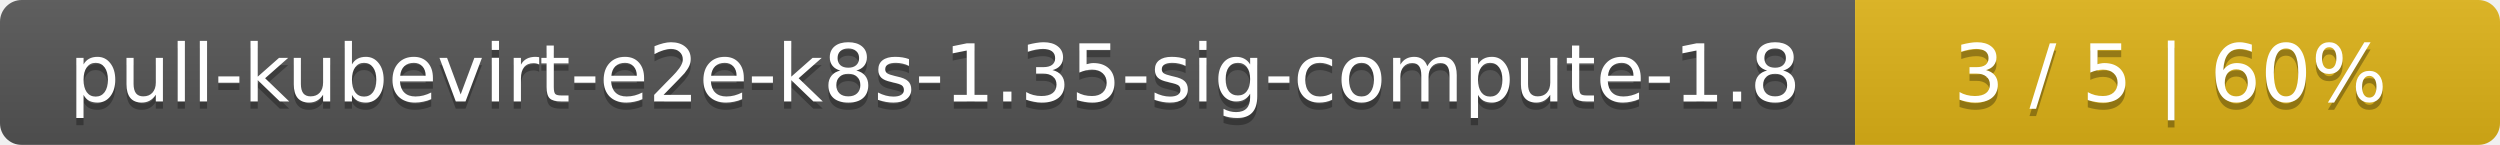
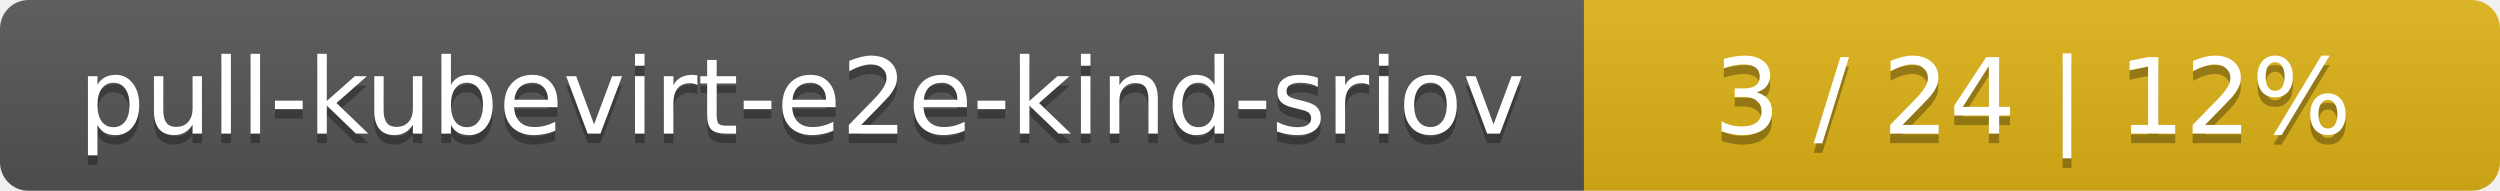
- <svg xmlns="http://www.w3.org/2000/svg" width="345" height="20">
+ <svg xmlns="http://www.w3.org/2000/svg" width="262" height="20">
  <linearGradient id="smooth" x2="0" y2="100%">
    <stop offset="0" stop-color="#bbb" stop-opacity=".1" />
    <stop offset="1" stop-opacity=".1" />
  </linearGradient>
  <mask id="round">
-     <rect width="345" height="20" rx="3" fill="#fff" />
+     <rect width="262" height="20" rx="3" fill="#fff" />
  </mask>
  <g mask="url(#round)">
-     <rect width="256" height="20" fill="#555" />
-     <rect x="256" width="89" height="20" fill="#dfb317" />
-     <rect width="345" height="20" fill="url(#smooth)" />
+     <rect width="166" height="20" fill="#555" />
+     <rect x="166" width="96" height="20" fill="#dfb317" />
+     <rect width="262" height="20" fill="url(#smooth)" />
  </g>
  <g fill="#fff" text-anchor="middle" font-family="DejaVu Sans,Verdana,Geneva,sans-serif" font-size="11">
-     <text x="129" y="15" fill="#010101" fill-opacity=".3">pull-kubevirt-e2e-k8s-1.35-sig-compute-1.8</text>
-     <text x="129" y="14">pull-kubevirt-e2e-k8s-1.35-sig-compute-1.8</text>
-     <text x="299.5" y="15" fill="#010101" fill-opacity=".3">3 / 5    |    60%</text>
-     <text x="299.5" y="14">3 / 5    |    60%</text>
+     <text x="84" y="15" fill="#010101" fill-opacity=".3">pull-kubevirt-e2e-kind-sriov</text>
+     <text x="84" y="14">pull-kubevirt-e2e-kind-sriov</text>
+     <text x="213" y="15" fill="#010101" fill-opacity=".3">3 / 24    |    12%</text>
+     <text x="213" y="14">3 / 24    |    12%</text>
  </g>
</svg>
